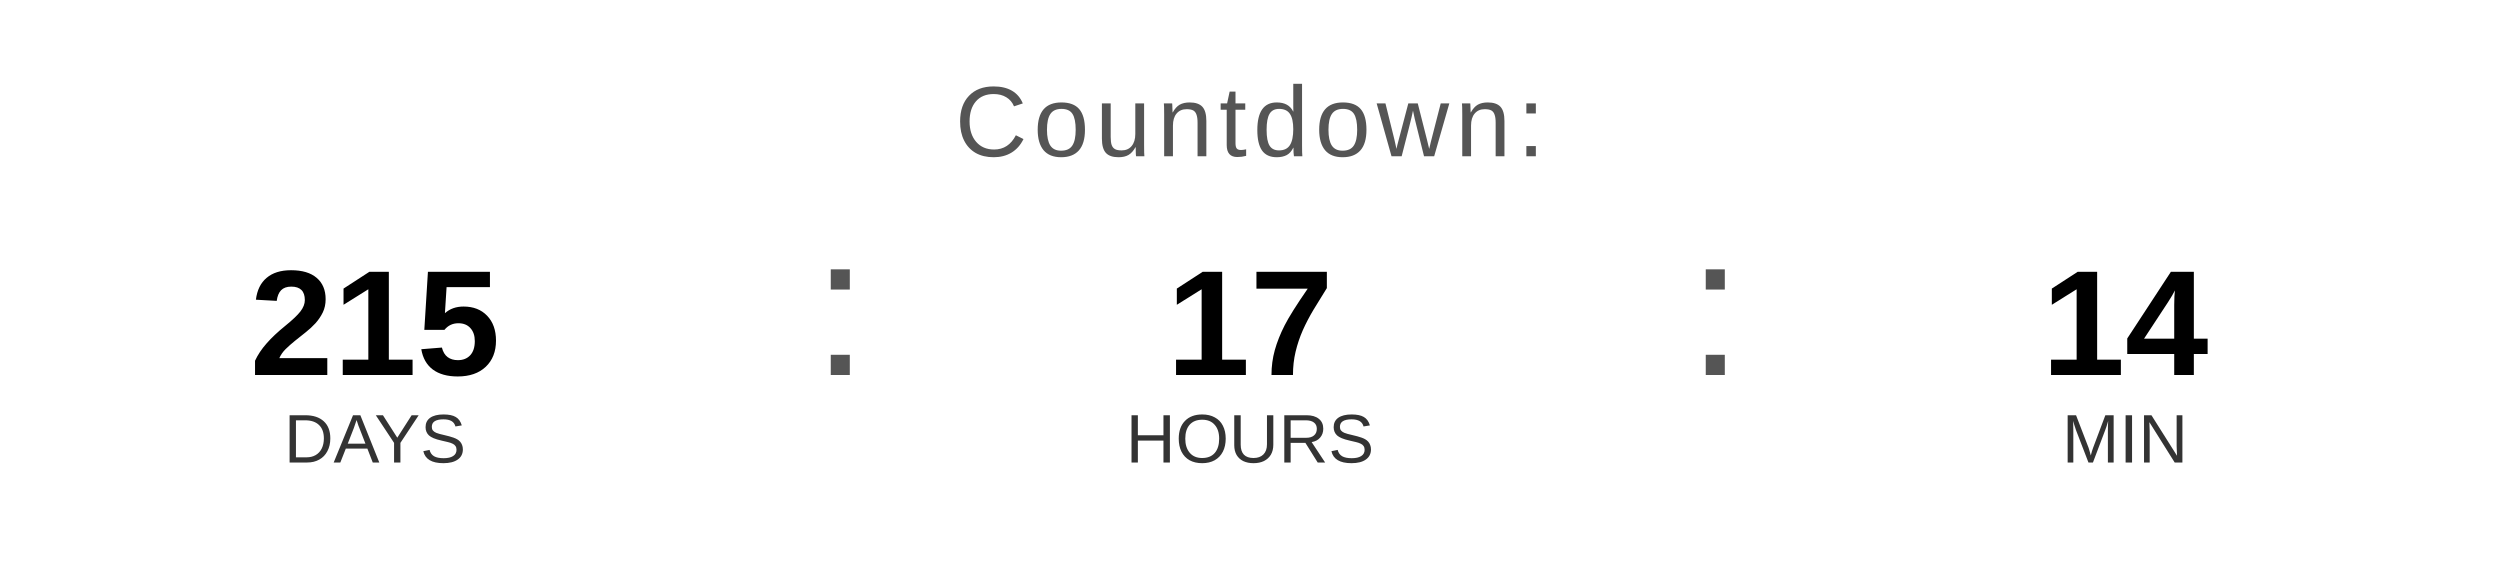
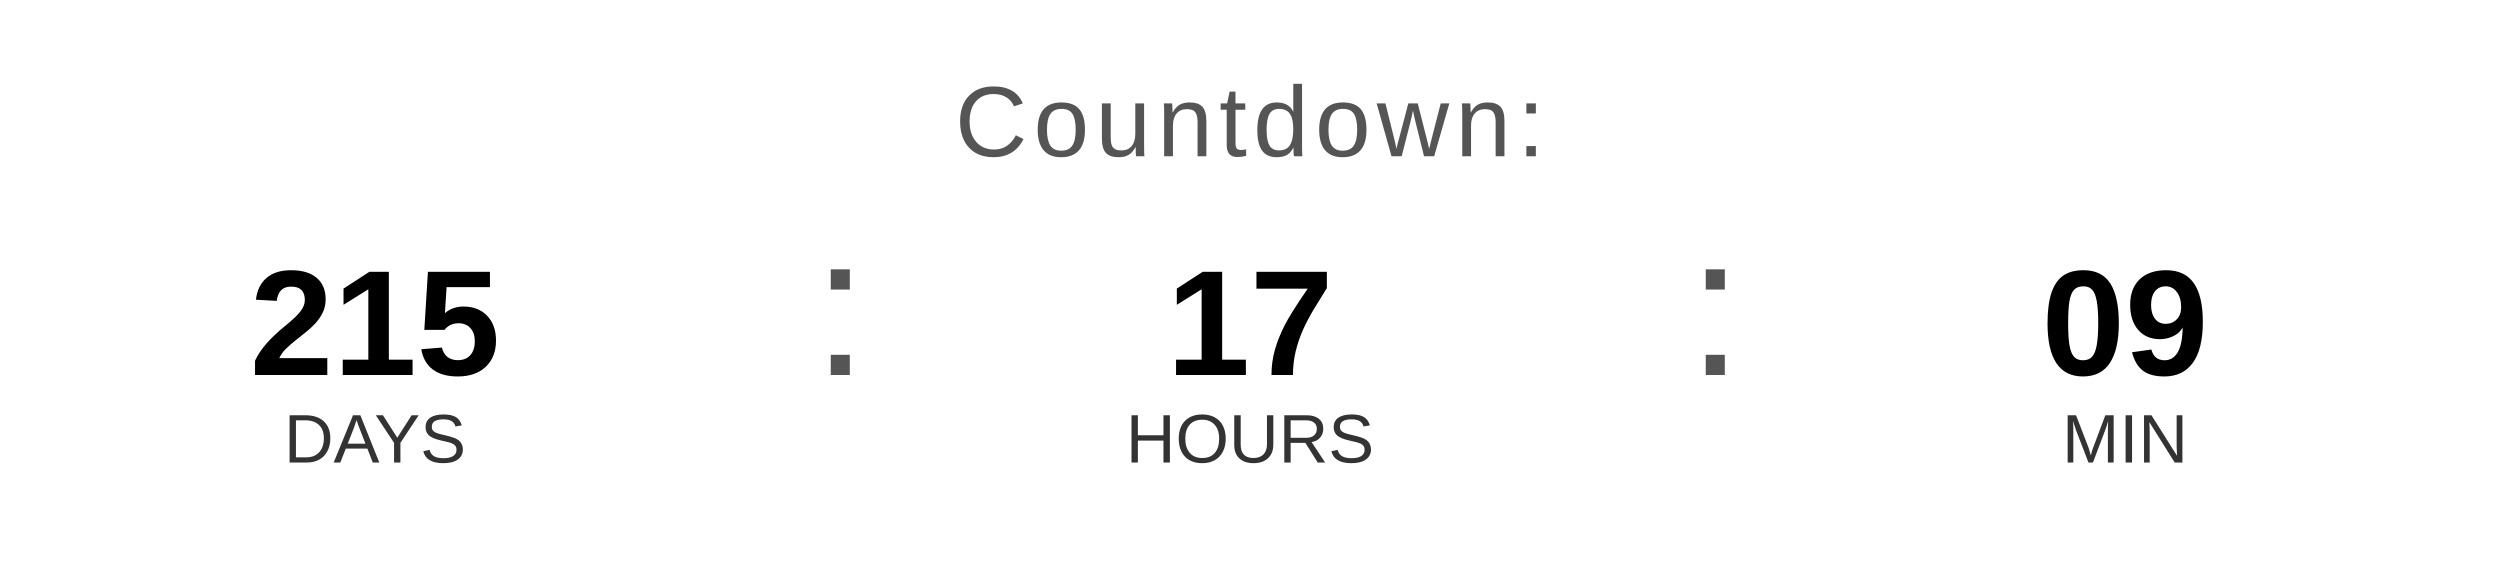
<svg xmlns="http://www.w3.org/2000/svg" width="400" height="90" viewBox="0 0 400 90">
  <text x="200" y="25" font-family="Arial, Helvetica, sans-serif" font-size="16" fill="#555555" text-anchor="middle" letter-spacing="1">
    Countdown:
  </text>
  <text x="60" y="60" font-family="Arial, Helvetica, sans-serif" font-size="24" font-weight="bold" fill="#000000" text-anchor="middle">215</text>
  <text x="60" y="74" font-family="Arial, Helvetica, sans-serif" font-size="11" fill="#333333" text-anchor="middle">DAYS</text>
  <text x="130" y="60" font-family="Arial, sans-serif" font-size="32" fill="#555555">:</text>
  <text x="200" y="60" font-family="Arial, Helvetica, sans-serif" font-size="24" font-weight="bold" fill="#000000" text-anchor="middle">17</text>
  <text x="200" y="74" font-family="Arial, Helvetica, sans-serif" font-size="11" fill="#333333" text-anchor="middle">HOURS</text>
  <text x="270" y="60" font-family="Arial, sans-serif" font-size="32" fill="#555555">:</text>
-   <text x="340" y="60" font-family="Arial, Helvetica, sans-serif" font-size="24" font-weight="bold" fill="#000000" text-anchor="middle">14</text>
+   <text x="340" y="60" font-family="Arial, Helvetica, sans-serif" font-size="24" font-weight="bold" fill="#000000" text-anchor="middle">09</text>
  <text x="340" y="74" font-family="Arial, Helvetica, sans-serif" font-size="11" fill="#333333" text-anchor="middle">MIN</text>
</svg>
